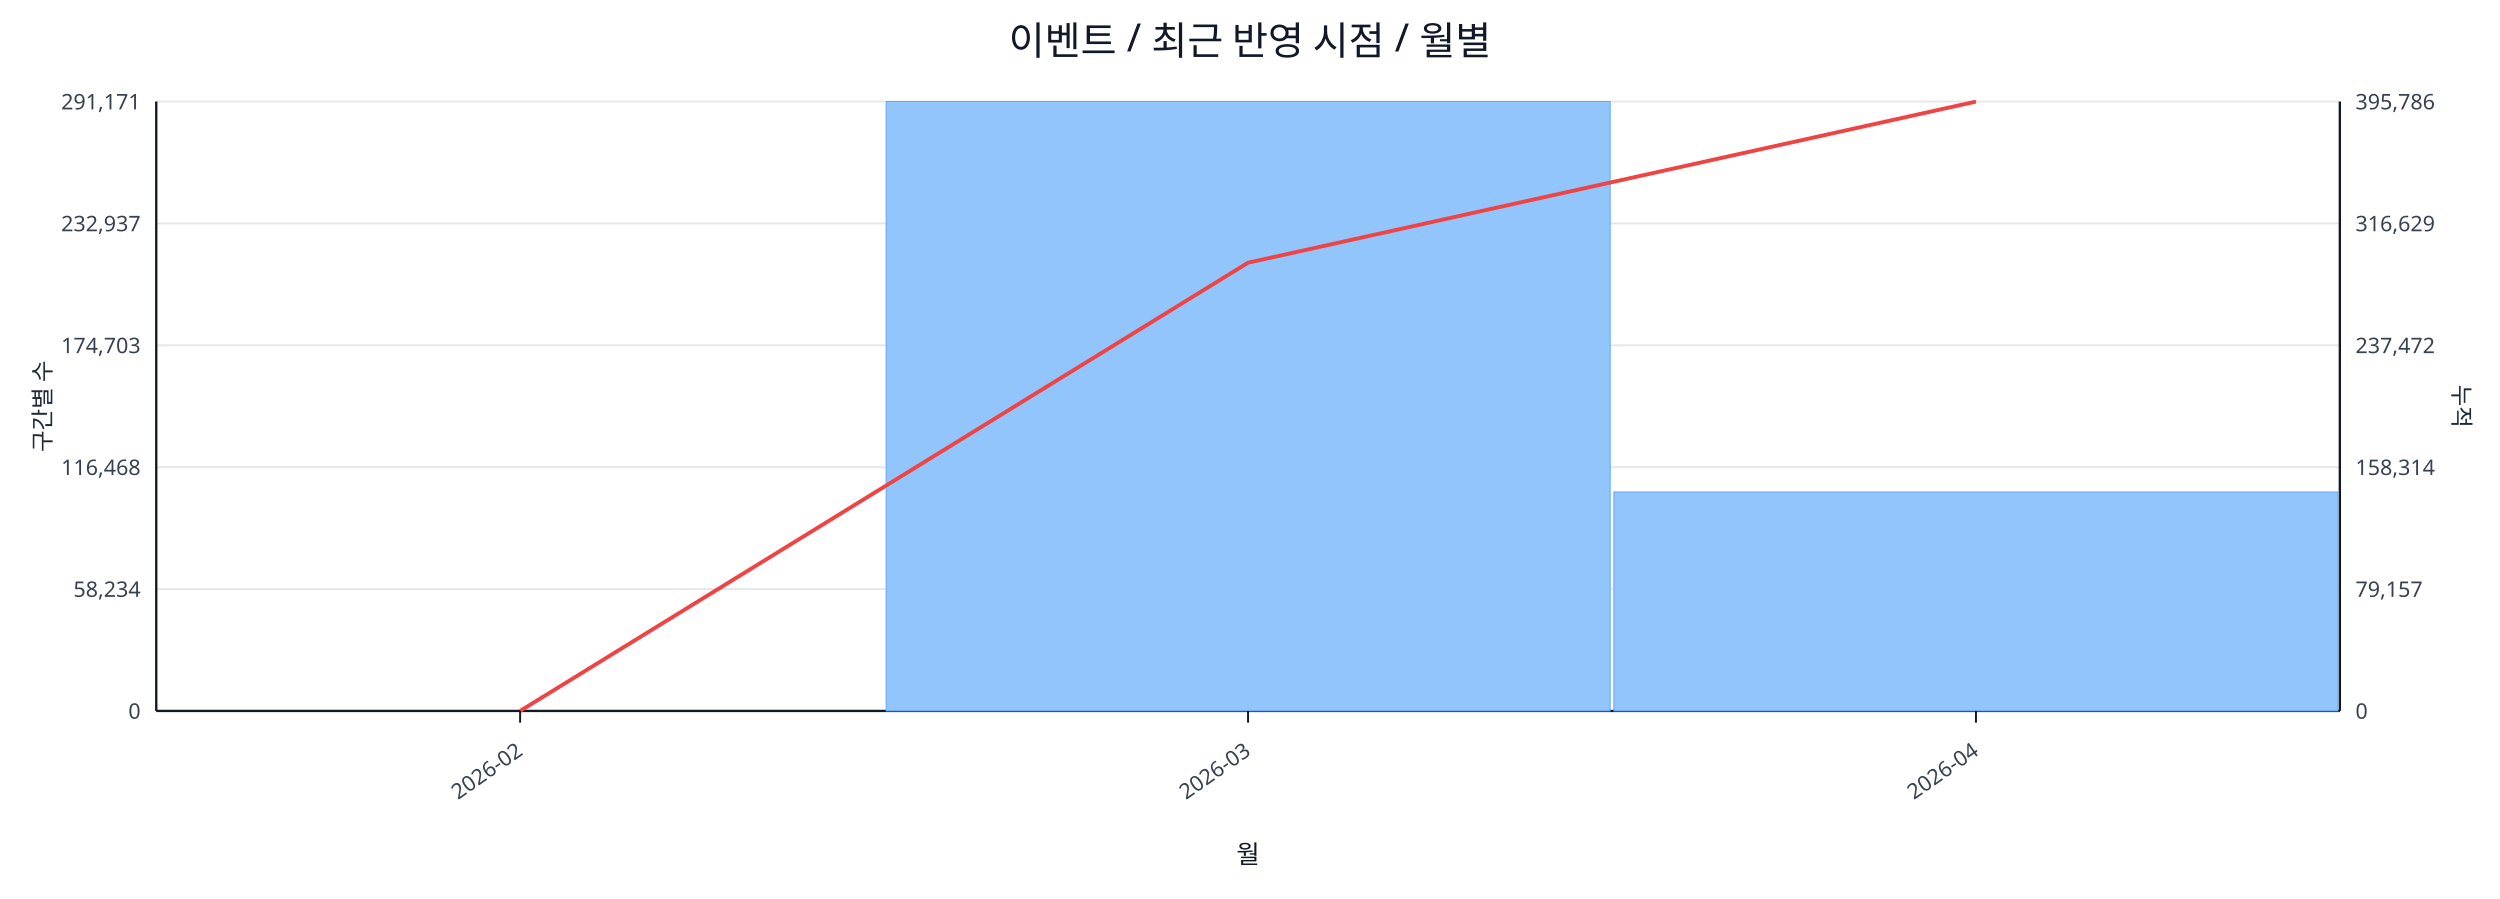
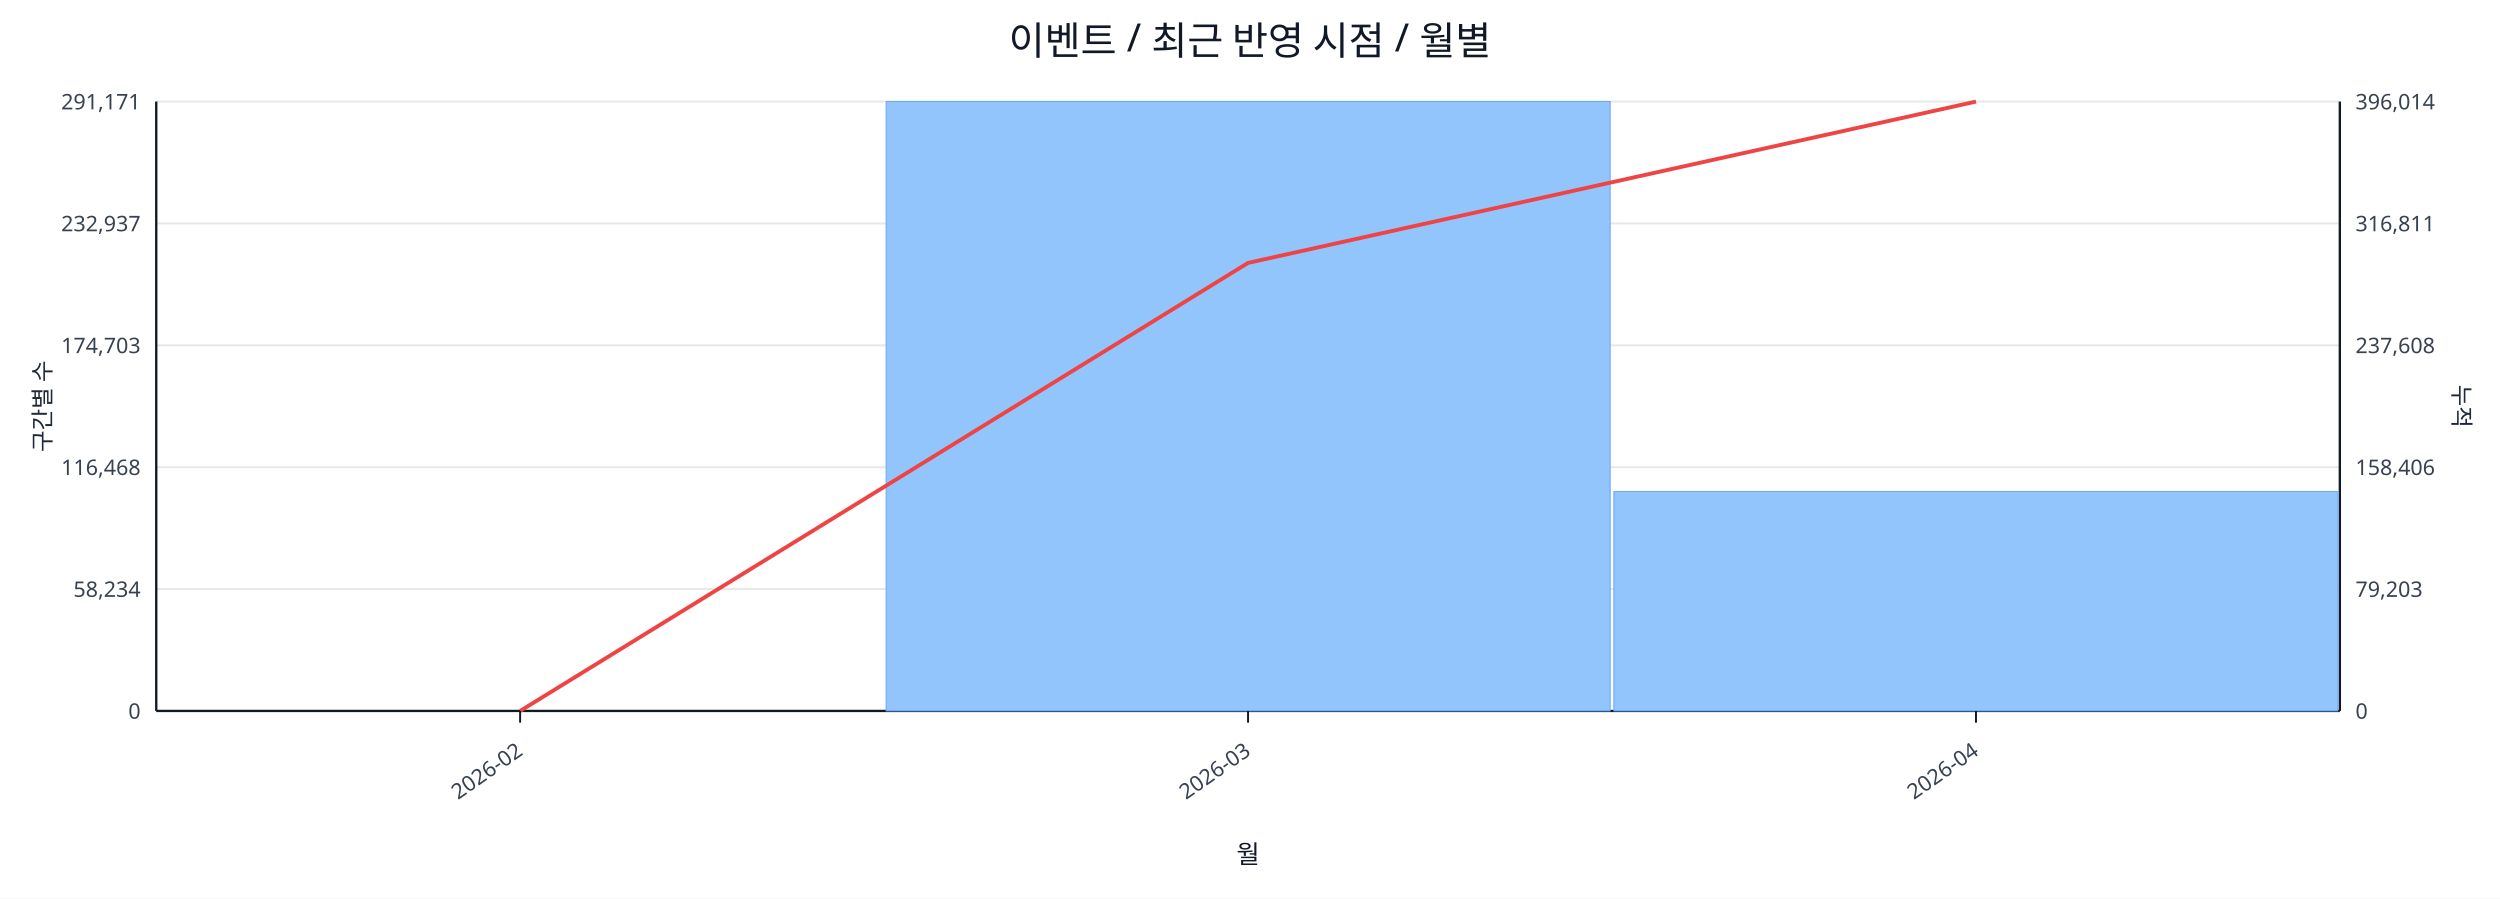
<svg xmlns="http://www.w3.org/2000/svg" width="1280" height="460" viewBox="0 0 1280 460">
  <rect x="0" y="0" width="100%" height="100%" fill="#ffffff" />
  <text x="640.0" y="28" font-size="20" text-anchor="middle" font-family="sans-serif" fill="#111827">이벤트 / 최근 반영 시점 / 월별</text>
  <line x1="80.0" y1="52.0" x2="1198.0" y2="52.0" stroke="#e5e7eb" stroke-width="1" />
  <text x="72.0" y="56.0" font-size="11" text-anchor="end" font-family="sans-serif" fill="#374151">291,171</text>
-   <text x="1206.0" y="56.0" font-size="11" text-anchor="start" font-family="sans-serif" fill="#374151">395,786</text>
+   <text x="1206.0" y="56.0" font-size="11" text-anchor="start" font-family="sans-serif" fill="#374151">396,014</text>
  <line x1="80.0" y1="114.4" x2="1198.0" y2="114.4" stroke="#e5e7eb" stroke-width="1" />
  <text x="72.0" y="118.4" font-size="11" text-anchor="end" font-family="sans-serif" fill="#374151">232,937</text>
-   <text x="1206.0" y="118.4" font-size="11" text-anchor="start" font-family="sans-serif" fill="#374151">316,629</text>
+   <text x="1206.0" y="118.4" font-size="11" text-anchor="start" font-family="sans-serif" fill="#374151">316,811</text>
  <line x1="80.0" y1="176.8" x2="1198.0" y2="176.8" stroke="#e5e7eb" stroke-width="1" />
  <text x="72.0" y="180.8" font-size="11" text-anchor="end" font-family="sans-serif" fill="#374151">174,703</text>
-   <text x="1206.0" y="180.8" font-size="11" text-anchor="start" font-family="sans-serif" fill="#374151">237,472</text>
+   <text x="1206.0" y="180.8" font-size="11" text-anchor="start" font-family="sans-serif" fill="#374151">237,608</text>
  <line x1="80.0" y1="239.2" x2="1198.0" y2="239.2" stroke="#e5e7eb" stroke-width="1" />
  <text x="72.0" y="243.2" font-size="11" text-anchor="end" font-family="sans-serif" fill="#374151">116,468</text>
-   <text x="1206.0" y="243.2" font-size="11" text-anchor="start" font-family="sans-serif" fill="#374151">158,314</text>
+   <text x="1206.0" y="243.2" font-size="11" text-anchor="start" font-family="sans-serif" fill="#374151">158,406</text>
  <line x1="80.0" y1="301.6" x2="1198.0" y2="301.6" stroke="#e5e7eb" stroke-width="1" />
  <text x="72.0" y="305.6" font-size="11" text-anchor="end" font-family="sans-serif" fill="#374151">58,234</text>
-   <text x="1206.0" y="305.6" font-size="11" text-anchor="start" font-family="sans-serif" fill="#374151">79,157</text>
+   <text x="1206.0" y="305.6" font-size="11" text-anchor="start" font-family="sans-serif" fill="#374151">79,203</text>
  <line x1="80.0" y1="364.0" x2="1198.0" y2="364.0" stroke="#e5e7eb" stroke-width="1" />
  <text x="72.0" y="368.0" font-size="11" text-anchor="end" font-family="sans-serif" fill="#374151">0</text>
  <text x="1206.0" y="368.0" font-size="11" text-anchor="start" font-family="sans-serif" fill="#374151">0</text>
  <line x1="80.0" y1="364.0" x2="1198.0" y2="364.0" stroke="#111827" stroke-width="1.2" />
  <line x1="80.0" y1="52.0" x2="80.0" y2="364.0" stroke="#111827" stroke-width="1.2" />
  <line x1="1198.0" y1="52.0" x2="1198.0" y2="364.0" stroke="#111827" stroke-width="1.2" />
  <rect x="81.0" y="364.0" width="370.7" height="0.0" fill="#93c5fd" stroke="#60a5fa" stroke-width="0.5" />
  <rect x="453.7" y="52.0" width="370.7" height="312.0" fill="#93c5fd" stroke="#60a5fa" stroke-width="0.5" />
-   <rect x="826.3" y="251.9" width="370.7" height="112.1" fill="#93c5fd" stroke="#60a5fa" stroke-width="0.5" />
-   <polyline fill="none" stroke="#ef4444" stroke-width="2" points="266.3,364.0 639.0,134.5 1011.7,52.0" />
+   <rect x="826.3" y="251.7" width="370.7" height="112.3" fill="#93c5fd" stroke="#60a5fa" stroke-width="0.5" />
+   <polyline fill="none" stroke="#ef4444" stroke-width="2" points="266.3,364.0 639.0,134.6 1011.7,52.0" />
  <line x1="266.3" y1="364.0" x2="266.3" y2="370.0" stroke="#111827" stroke-width="1" />
  <text x="268.3" y="386.0" font-size="11" text-anchor="end" transform="rotate(-35 268.3 386.0)" font-family="sans-serif" fill="#374151">2026-02</text>
  <line x1="639.0" y1="364.0" x2="639.0" y2="370.0" stroke="#111827" stroke-width="1" />
  <text x="641.0" y="386.0" font-size="11" text-anchor="end" transform="rotate(-35 641.0 386.0)" font-family="sans-serif" fill="#374151">2026-03</text>
  <line x1="1011.7" y1="364.0" x2="1011.7" y2="370.0" stroke="#111827" stroke-width="1" />
  <text x="1013.7" y="386.0" font-size="11" text-anchor="end" transform="rotate(-35 1013.7 386.0)" font-family="sans-serif" fill="#374151">2026-04</text>
  <text x="26" y="208.0" font-size="12" transform="rotate(-90 26 208.0)" text-anchor="middle" font-family="sans-serif" fill="#1f2937">구간별 수</text>
  <text x="1256.0" y="208.0" font-size="12" transform="rotate(90 1256.0 208.0)" text-anchor="middle" font-family="sans-serif" fill="#1f2937">누적</text>
  <text x="639.0" y="442.0" font-size="13" text-anchor="middle" font-family="sans-serif" fill="#111827">월</text>
</svg>
